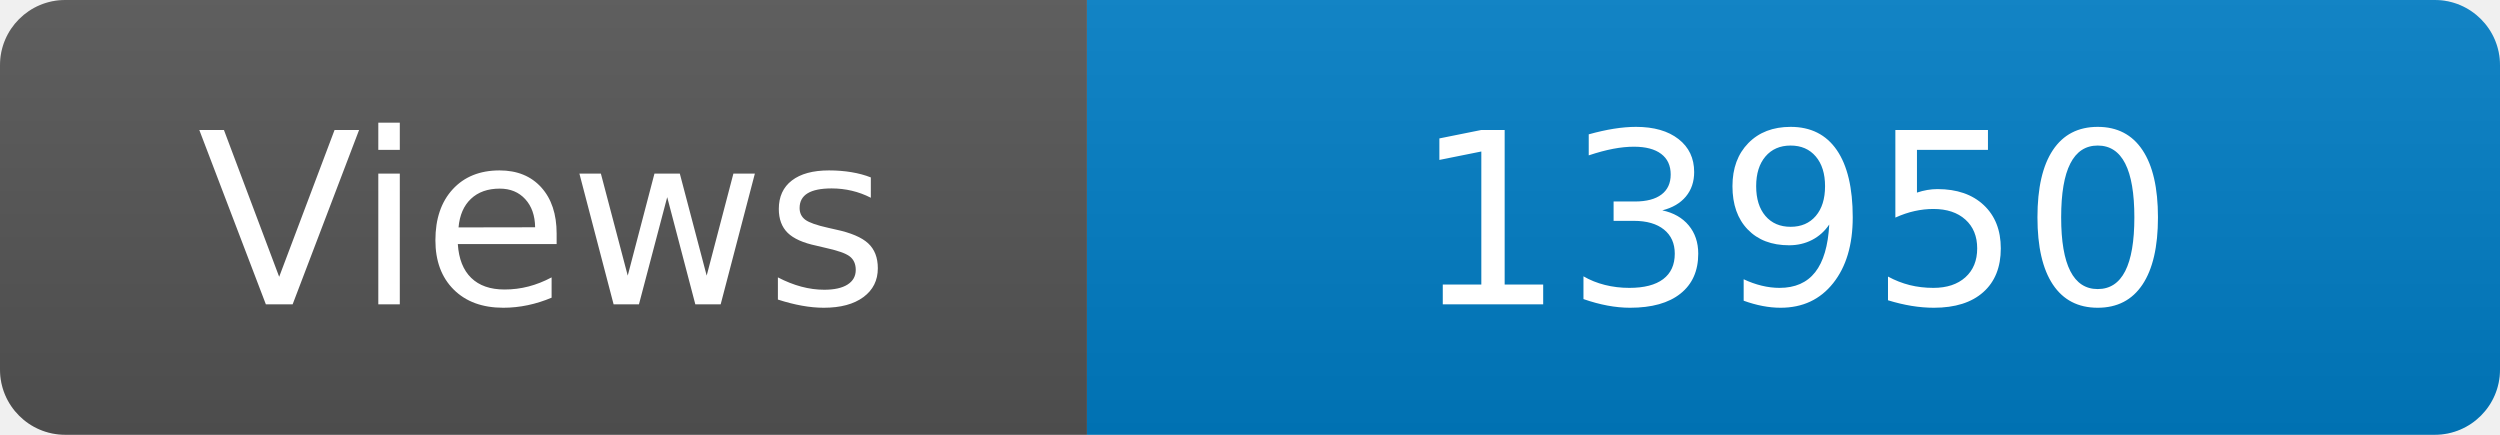
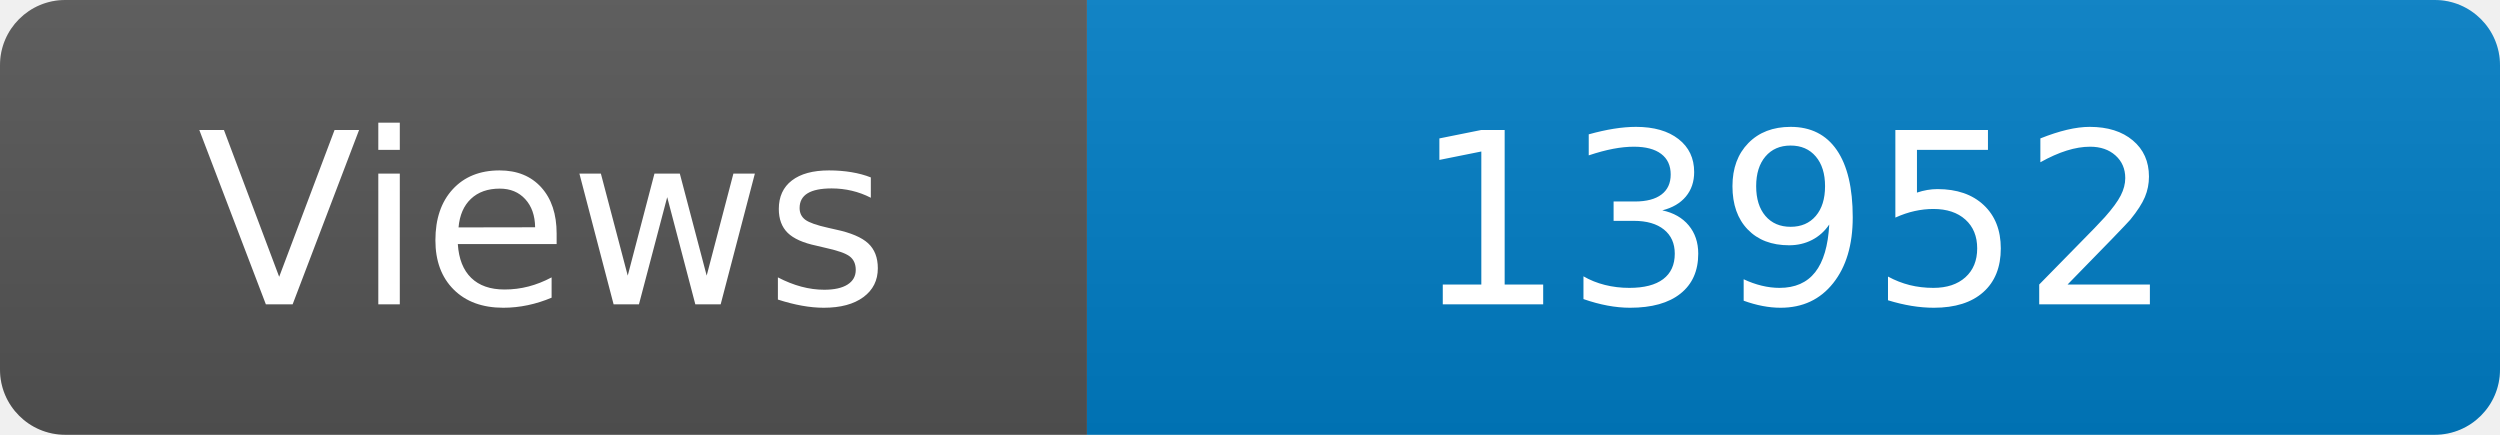
<svg xmlns="http://www.w3.org/2000/svg" width="115" height="20" role="img" aria-label="Maintained?: yes">
  <linearGradient id="s" x2="0" y2="100%">
    <stop offset="0" stop-color="#bbb" stop-opacity=".1" />
    <stop offset="1" stop-opacity=".1" />
  </linearGradient>
  <clipPath id="r">
    <rect width="115" height="20" rx="3" fill="#fff" />
  </clipPath>
  <g clip-path="url(#r)">
    <rect width="50" height="20" fill="#555" />
    <rect x="50" width="160" height="20" fill="#007ec6" />
    <rect width="115" height="20" fill="url(#s)" />
  </g>
  <g fill="#fff" text-anchor="middle" font-family="Verdana,Geneva,DejaVu Sans,sans-serif" font-size="110">
    <text x="250" y="140" transform="scale(.1)" fill="#fff">Views</text>
-     <text x="825" y="140" transform="scale(.1)" fill="#fff">13950</text>
+     <text x="825" y="140" transform="scale(.1)" fill="#fff">13952</text>
  </g>
</svg>
